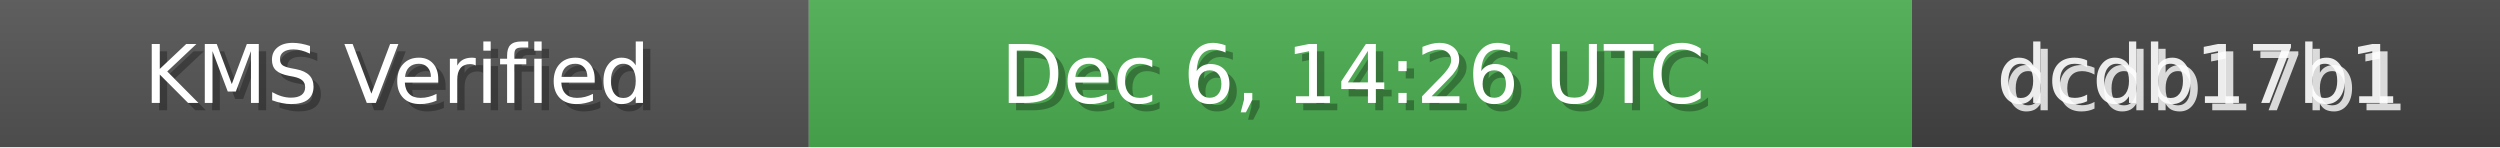
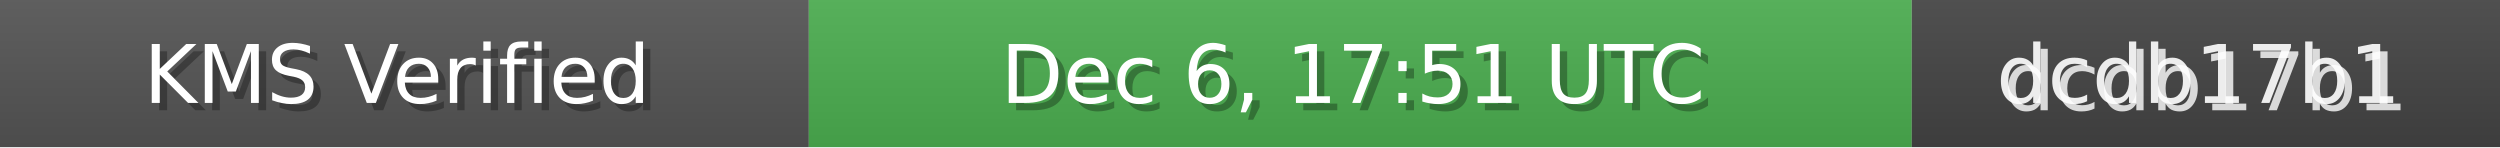
<svg xmlns="http://www.w3.org/2000/svg" width="340" height="20" role="img">
  <linearGradient id="bg" x2="0" y2="100%">
    <stop offset="0" stop-color="#bbb" stop-opacity=".1" />
    <stop offset="1" stop-opacity=".1" />
  </linearGradient>
  <rect width="110" height="20" fill="#555" />
  <rect x="110" width="150" height="20" fill="#4CAF50" />
  <rect x="260" width="80" height="20" fill="#444" />
  <rect width="340" height="20" fill="url(#bg)" />
  <g fill="#fff" text-anchor="middle" font-family="Verdana,Geneva,DejaVu Sans,sans-serif" font-size="11">
    <text x="55" y="15" fill="#000" fill-opacity=".3">KMS Verified</text>
    <text x="54" y="14">KMS Verified</text>
-     <text x="185" y="15" fill="#000" fill-opacity=".3">Dec 6, 14:26 UTC</text>
-     <text x="184" y="14">Dec 6, 14:26 UTC</text>
+     <text x="185" y="15" fill="#000" fill-opacity=".3">Dec 6, 17:51 UTC</text>
+     <text x="184" y="14">Dec 6, 17:51 UTC</text>
    <text x="300" y="15" fill="#fff" fill-opacity=".8">dcdb17b1</text>
    <text x="299" y="14" fill="#fff" fill-opacity=".9">dcdb17b1</text>
  </g>
</svg>
